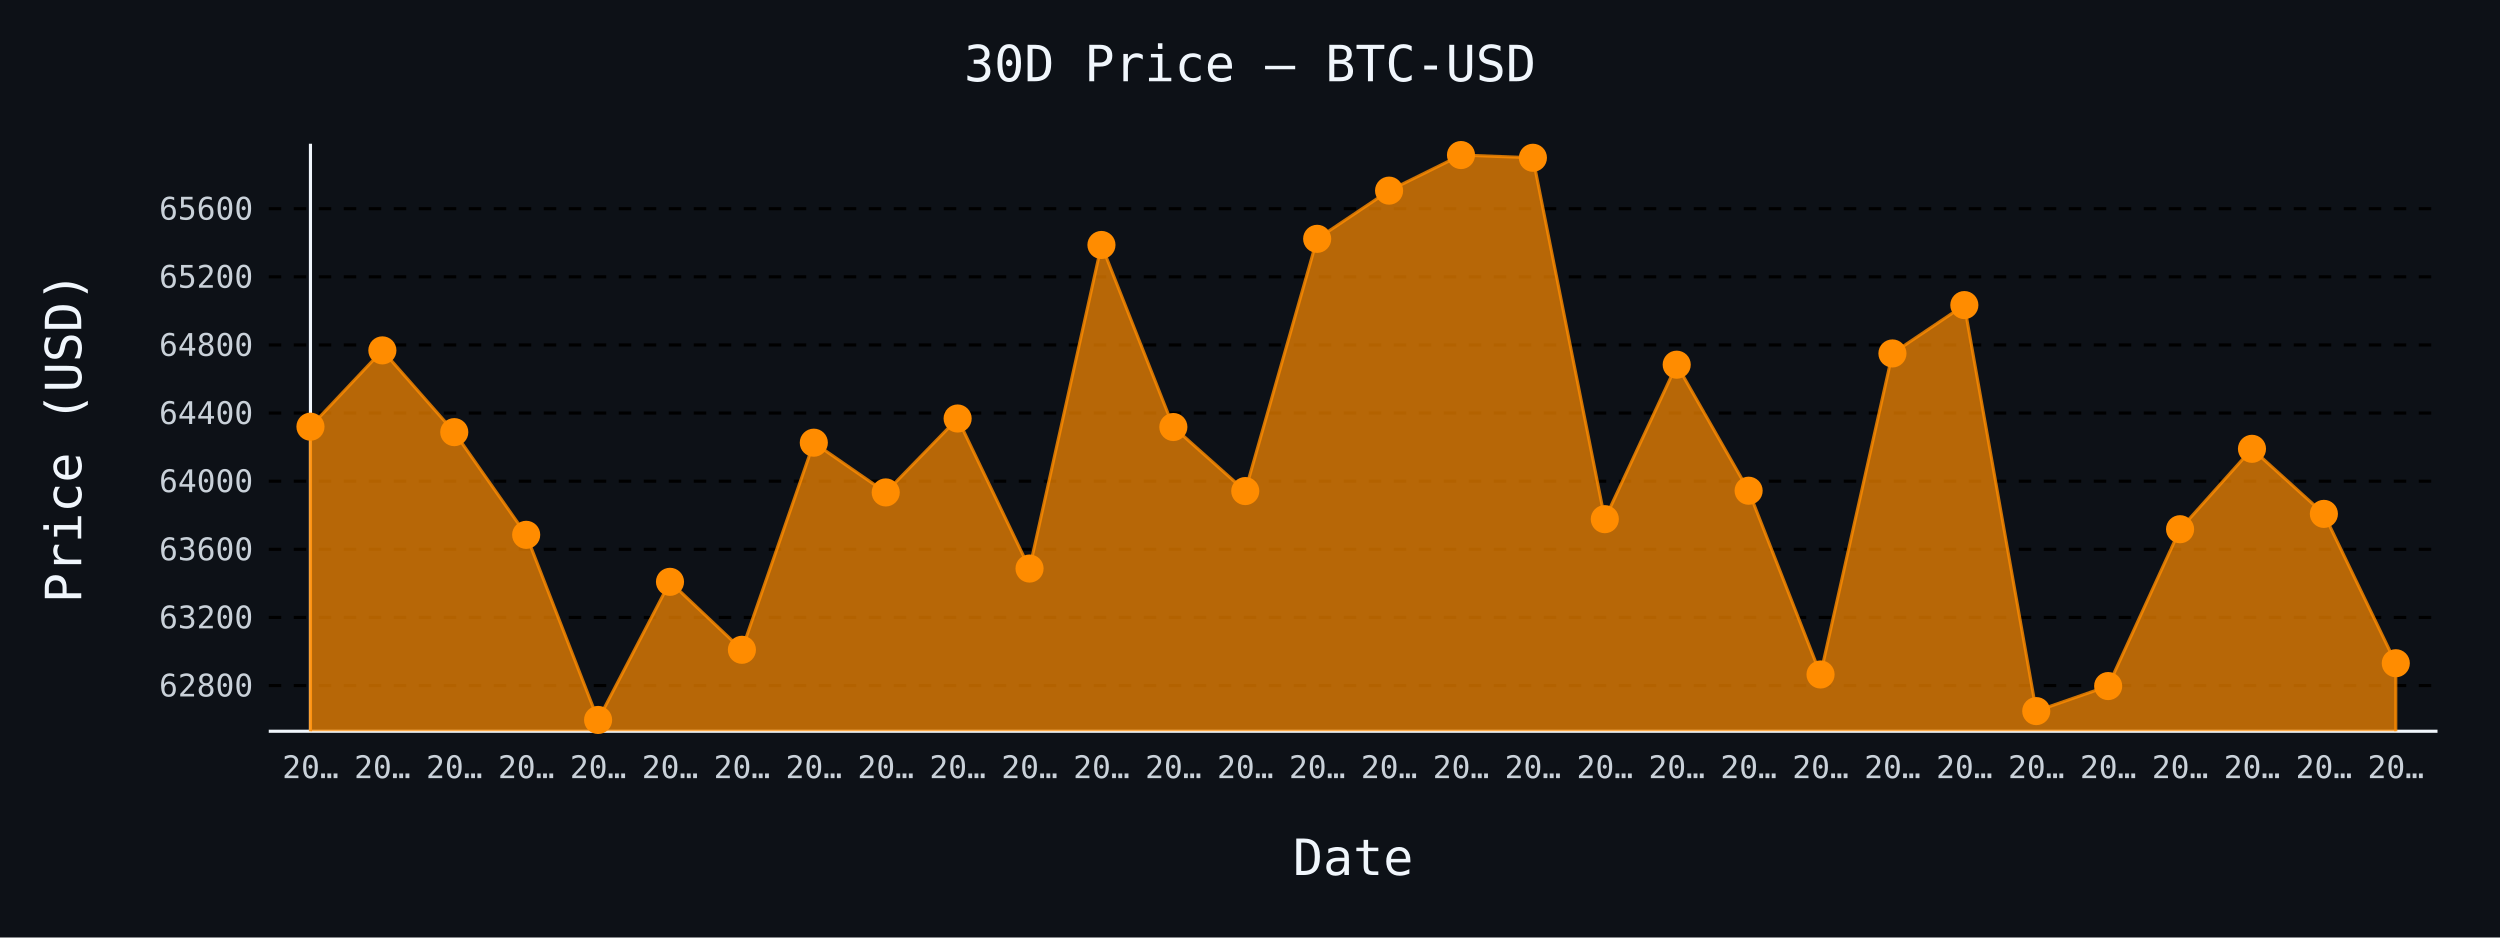
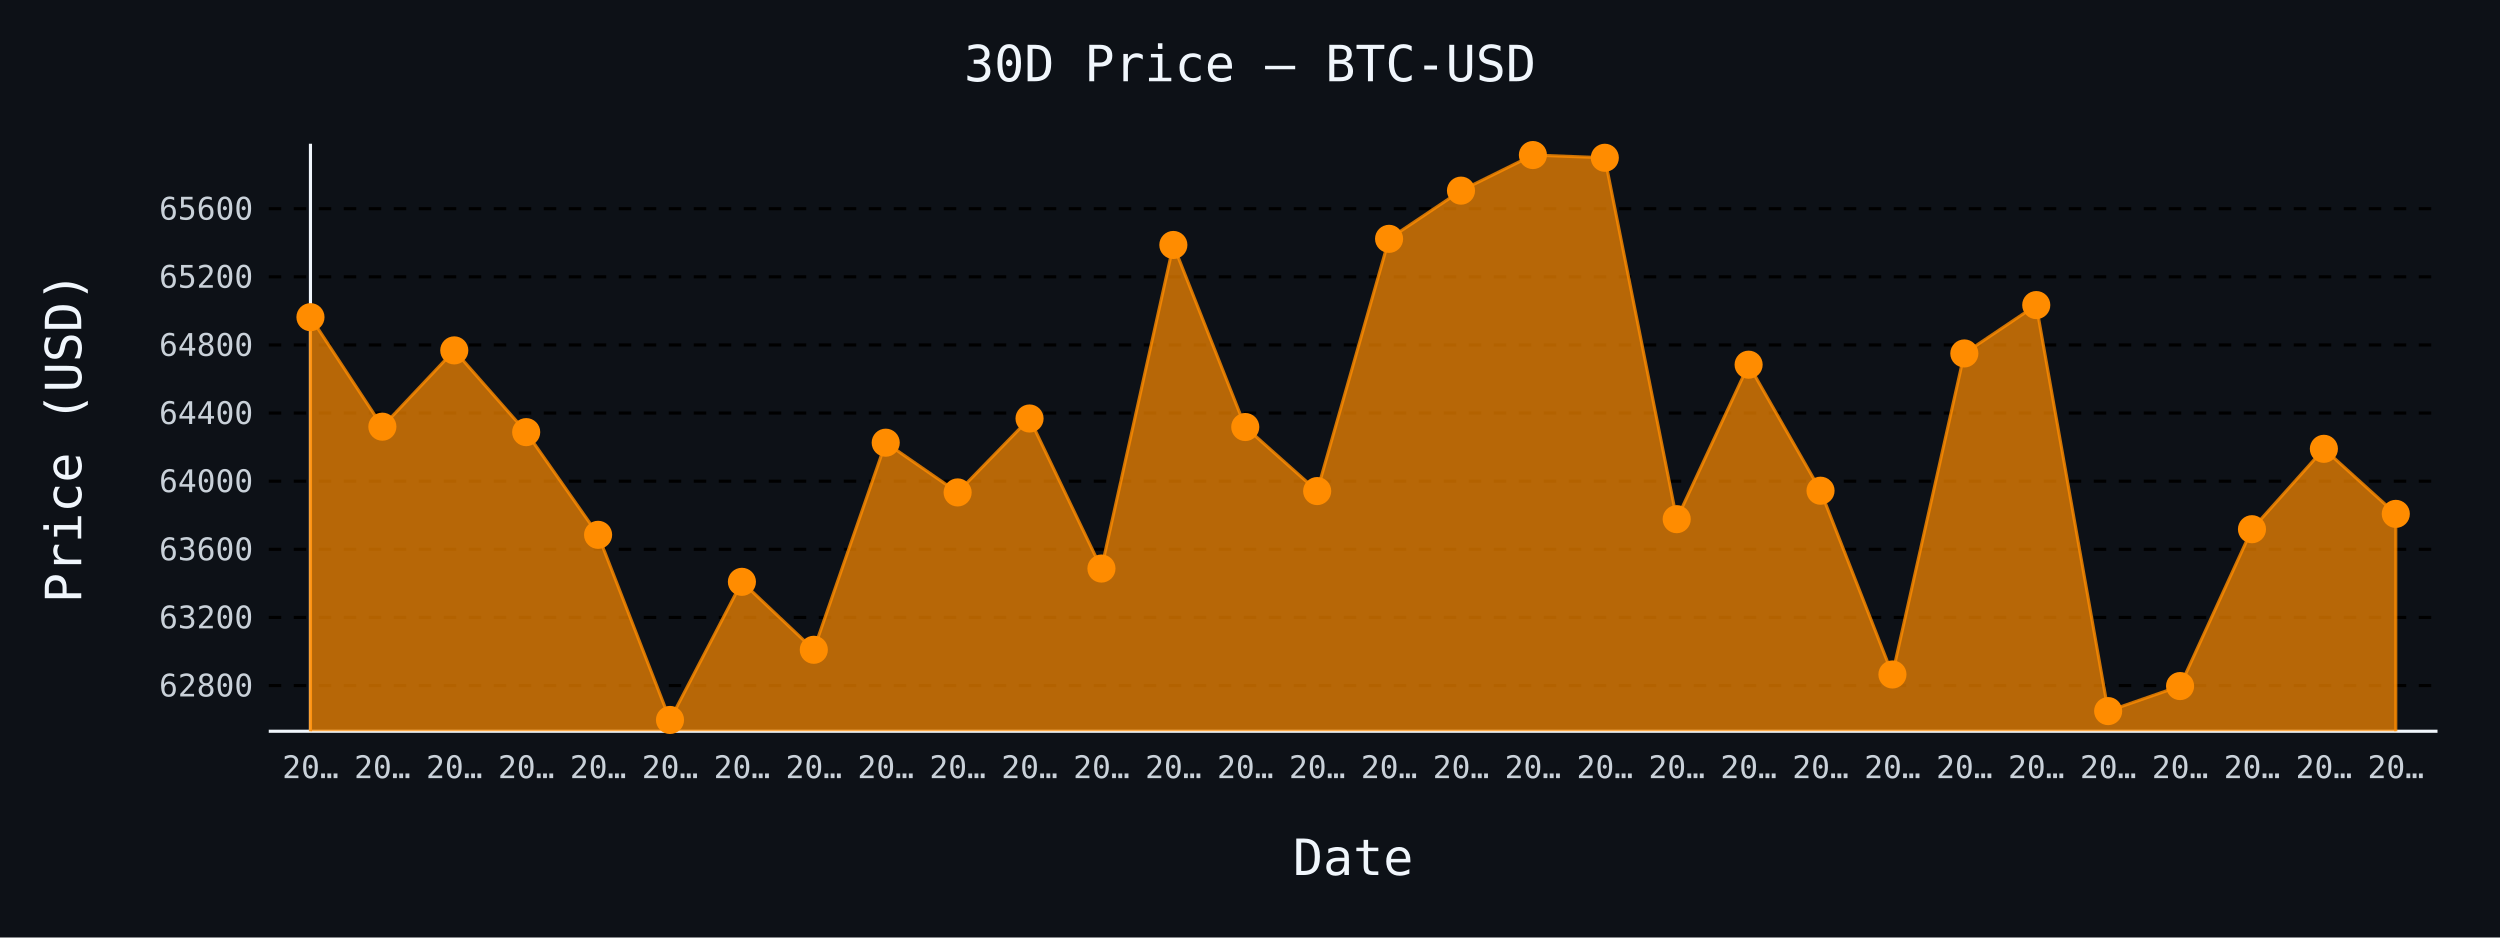
- <svg xmlns="http://www.w3.org/2000/svg" id="chart-f18b14f4-6392-4db3-9008-f729092ac9bf" class="pygal-chart" viewBox="0 0 800 300">
+ <svg xmlns="http://www.w3.org/2000/svg" id="chart-467ba118-a430-47bf-a345-cd723500365d" class="pygal-chart" viewBox="0 0 800 300">
  <defs>
-     <style type="text/css">#chart-f18b14f4-6392-4db3-9008-f729092ac9bf{-webkit-user-select:none;-webkit-font-smoothing:antialiased;font-family:monospace}#chart-f18b14f4-6392-4db3-9008-f729092ac9bf .title{font-family:monospace;font-size:16px}#chart-f18b14f4-6392-4db3-9008-f729092ac9bf .legends .legend text{font-family:monospace;font-size:14px}#chart-f18b14f4-6392-4db3-9008-f729092ac9bf .axis text{font-family:monospace;font-size:10px}#chart-f18b14f4-6392-4db3-9008-f729092ac9bf .axis text.major{font-family:monospace;font-size:10px}#chart-f18b14f4-6392-4db3-9008-f729092ac9bf .text-overlay text.value{font-family:monospace;font-size:16px}#chart-f18b14f4-6392-4db3-9008-f729092ac9bf .text-overlay text.label{font-family:monospace;font-size:10px}#chart-f18b14f4-6392-4db3-9008-f729092ac9bf .tooltip{font-family:monospace;font-size:14px}#chart-f18b14f4-6392-4db3-9008-f729092ac9bf text.no_data{font-family:monospace;font-size:64px}
- #chart-f18b14f4-6392-4db3-9008-f729092ac9bf{background-color:#0d1117}#chart-f18b14f4-6392-4db3-9008-f729092ac9bf path,#chart-f18b14f4-6392-4db3-9008-f729092ac9bf line,#chart-f18b14f4-6392-4db3-9008-f729092ac9bf rect,#chart-f18b14f4-6392-4db3-9008-f729092ac9bf circle{-webkit-transition:150ms;-moz-transition:150ms;transition:150ms}#chart-f18b14f4-6392-4db3-9008-f729092ac9bf .graph &gt; .background{fill:#0d1117}#chart-f18b14f4-6392-4db3-9008-f729092ac9bf .plot &gt; .background{fill:#0d1117}#chart-f18b14f4-6392-4db3-9008-f729092ac9bf .graph{fill:#c9d1d9}#chart-f18b14f4-6392-4db3-9008-f729092ac9bf text.no_data{fill:#f0f6fc}#chart-f18b14f4-6392-4db3-9008-f729092ac9bf .title{fill:#f0f6fc}#chart-f18b14f4-6392-4db3-9008-f729092ac9bf .legends .legend text{fill:#c9d1d9}#chart-f18b14f4-6392-4db3-9008-f729092ac9bf .legends .legend:hover text{fill:#f0f6fc}#chart-f18b14f4-6392-4db3-9008-f729092ac9bf .axis .line{stroke:#f0f6fc}#chart-f18b14f4-6392-4db3-9008-f729092ac9bf .axis .guide.line{stroke:#8b949e}#chart-f18b14f4-6392-4db3-9008-f729092ac9bf .axis .major.line{stroke:#c9d1d9}#chart-f18b14f4-6392-4db3-9008-f729092ac9bf .axis text.major{fill:#f0f6fc}#chart-f18b14f4-6392-4db3-9008-f729092ac9bf .axis.y .guides:hover .guide.line,#chart-f18b14f4-6392-4db3-9008-f729092ac9bf .line-graph .axis.x .guides:hover .guide.line,#chart-f18b14f4-6392-4db3-9008-f729092ac9bf .stackedline-graph .axis.x .guides:hover .guide.line,#chart-f18b14f4-6392-4db3-9008-f729092ac9bf .xy-graph .axis.x .guides:hover .guide.line{stroke:#f0f6fc}#chart-f18b14f4-6392-4db3-9008-f729092ac9bf .axis .guides:hover text{fill:#f0f6fc}#chart-f18b14f4-6392-4db3-9008-f729092ac9bf .reactive{fill-opacity:.7;stroke-opacity:.8;stroke-width:1}#chart-f18b14f4-6392-4db3-9008-f729092ac9bf .ci{stroke:#c9d1d9}#chart-f18b14f4-6392-4db3-9008-f729092ac9bf .reactive.active,#chart-f18b14f4-6392-4db3-9008-f729092ac9bf .active .reactive{fill-opacity:.8;stroke-opacity:.9;stroke-width:4}#chart-f18b14f4-6392-4db3-9008-f729092ac9bf .ci .reactive.active{stroke-width:1.5}#chart-f18b14f4-6392-4db3-9008-f729092ac9bf .series text{fill:#f0f6fc}#chart-f18b14f4-6392-4db3-9008-f729092ac9bf .tooltip rect{fill:#0d1117;stroke:#f0f6fc;-webkit-transition:opacity 150ms;-moz-transition:opacity 150ms;transition:opacity 150ms}#chart-f18b14f4-6392-4db3-9008-f729092ac9bf .tooltip .label{fill:#c9d1d9}#chart-f18b14f4-6392-4db3-9008-f729092ac9bf .tooltip .label{fill:#c9d1d9}#chart-f18b14f4-6392-4db3-9008-f729092ac9bf .tooltip .legend{font-size:.8em;fill:#8b949e}#chart-f18b14f4-6392-4db3-9008-f729092ac9bf .tooltip .x_label{font-size:.6em;fill:#f0f6fc}#chart-f18b14f4-6392-4db3-9008-f729092ac9bf .tooltip .xlink{font-size:.5em;text-decoration:underline}#chart-f18b14f4-6392-4db3-9008-f729092ac9bf .tooltip .value{font-size:1.5em}#chart-f18b14f4-6392-4db3-9008-f729092ac9bf .bound{font-size:.5em}#chart-f18b14f4-6392-4db3-9008-f729092ac9bf .max-value{font-size:.75em;fill:#8b949e}#chart-f18b14f4-6392-4db3-9008-f729092ac9bf .map-element{fill:#0d1117;stroke:#8b949e !important}#chart-f18b14f4-6392-4db3-9008-f729092ac9bf .map-element .reactive{fill-opacity:inherit;stroke-opacity:inherit}#chart-f18b14f4-6392-4db3-9008-f729092ac9bf .color-0,#chart-f18b14f4-6392-4db3-9008-f729092ac9bf .color-0 a:visited{stroke:#ff8c00;fill:#ff8c00}#chart-f18b14f4-6392-4db3-9008-f729092ac9bf .text-overlay .color-0 text{fill:black}
- #chart-f18b14f4-6392-4db3-9008-f729092ac9bf text.no_data{text-anchor:middle}#chart-f18b14f4-6392-4db3-9008-f729092ac9bf .guide.line{fill:none}#chart-f18b14f4-6392-4db3-9008-f729092ac9bf .centered{text-anchor:middle}#chart-f18b14f4-6392-4db3-9008-f729092ac9bf .title{text-anchor:middle}#chart-f18b14f4-6392-4db3-9008-f729092ac9bf .legends .legend text{fill-opacity:1}#chart-f18b14f4-6392-4db3-9008-f729092ac9bf .axis.x text{text-anchor:middle}#chart-f18b14f4-6392-4db3-9008-f729092ac9bf .axis.x:not(.web) text[transform]{text-anchor:start}#chart-f18b14f4-6392-4db3-9008-f729092ac9bf .axis.x:not(.web) text[transform].backwards{text-anchor:end}#chart-f18b14f4-6392-4db3-9008-f729092ac9bf .axis.y text{text-anchor:end}#chart-f18b14f4-6392-4db3-9008-f729092ac9bf .axis.y text[transform].backwards{text-anchor:start}#chart-f18b14f4-6392-4db3-9008-f729092ac9bf .axis.y2 text{text-anchor:start}#chart-f18b14f4-6392-4db3-9008-f729092ac9bf .axis.y2 text[transform].backwards{text-anchor:end}#chart-f18b14f4-6392-4db3-9008-f729092ac9bf .axis .guide.line{stroke-dasharray:4,4;stroke:black}#chart-f18b14f4-6392-4db3-9008-f729092ac9bf .axis .major.guide.line{stroke-dasharray:6,6;stroke:black}#chart-f18b14f4-6392-4db3-9008-f729092ac9bf .horizontal .axis.y .guide.line,#chart-f18b14f4-6392-4db3-9008-f729092ac9bf .horizontal .axis.y2 .guide.line,#chart-f18b14f4-6392-4db3-9008-f729092ac9bf .vertical .axis.x .guide.line{opacity:0}#chart-f18b14f4-6392-4db3-9008-f729092ac9bf .horizontal .axis.always_show .guide.line,#chart-f18b14f4-6392-4db3-9008-f729092ac9bf .vertical .axis.always_show .guide.line{opacity:1 !important}#chart-f18b14f4-6392-4db3-9008-f729092ac9bf .axis.y .guides:hover .guide.line,#chart-f18b14f4-6392-4db3-9008-f729092ac9bf .axis.y2 .guides:hover .guide.line,#chart-f18b14f4-6392-4db3-9008-f729092ac9bf .axis.x .guides:hover .guide.line{opacity:1}#chart-f18b14f4-6392-4db3-9008-f729092ac9bf .axis .guides:hover text{opacity:1}#chart-f18b14f4-6392-4db3-9008-f729092ac9bf .nofill{fill:none}#chart-f18b14f4-6392-4db3-9008-f729092ac9bf .subtle-fill{fill-opacity:.2}#chart-f18b14f4-6392-4db3-9008-f729092ac9bf .dot{stroke-width:1px;fill-opacity:1;stroke-opacity:1}#chart-f18b14f4-6392-4db3-9008-f729092ac9bf .dot.active{stroke-width:5px}#chart-f18b14f4-6392-4db3-9008-f729092ac9bf .dot.negative{fill:transparent}#chart-f18b14f4-6392-4db3-9008-f729092ac9bf text,#chart-f18b14f4-6392-4db3-9008-f729092ac9bf tspan{stroke:none !important}#chart-f18b14f4-6392-4db3-9008-f729092ac9bf .series text.active{opacity:1}#chart-f18b14f4-6392-4db3-9008-f729092ac9bf .tooltip rect{fill-opacity:.95;stroke-width:.5}#chart-f18b14f4-6392-4db3-9008-f729092ac9bf .tooltip text{fill-opacity:1}#chart-f18b14f4-6392-4db3-9008-f729092ac9bf .showable{visibility:hidden}#chart-f18b14f4-6392-4db3-9008-f729092ac9bf .showable.shown{visibility:visible}#chart-f18b14f4-6392-4db3-9008-f729092ac9bf .gauge-background{fill:rgba(229,229,229,1);stroke:none}#chart-f18b14f4-6392-4db3-9008-f729092ac9bf .bg-lines{stroke:#0d1117;stroke-width:2px}</style>
+     <style type="text/css">#chart-467ba118-a430-47bf-a345-cd723500365d{-webkit-user-select:none;-webkit-font-smoothing:antialiased;font-family:monospace}#chart-467ba118-a430-47bf-a345-cd723500365d .title{font-family:monospace;font-size:16px}#chart-467ba118-a430-47bf-a345-cd723500365d .legends .legend text{font-family:monospace;font-size:14px}#chart-467ba118-a430-47bf-a345-cd723500365d .axis text{font-family:monospace;font-size:10px}#chart-467ba118-a430-47bf-a345-cd723500365d .axis text.major{font-family:monospace;font-size:10px}#chart-467ba118-a430-47bf-a345-cd723500365d .text-overlay text.value{font-family:monospace;font-size:16px}#chart-467ba118-a430-47bf-a345-cd723500365d .text-overlay text.label{font-family:monospace;font-size:10px}#chart-467ba118-a430-47bf-a345-cd723500365d .tooltip{font-family:monospace;font-size:14px}#chart-467ba118-a430-47bf-a345-cd723500365d text.no_data{font-family:monospace;font-size:64px}
+ #chart-467ba118-a430-47bf-a345-cd723500365d{background-color:#0d1117}#chart-467ba118-a430-47bf-a345-cd723500365d path,#chart-467ba118-a430-47bf-a345-cd723500365d line,#chart-467ba118-a430-47bf-a345-cd723500365d rect,#chart-467ba118-a430-47bf-a345-cd723500365d circle{-webkit-transition:150ms;-moz-transition:150ms;transition:150ms}#chart-467ba118-a430-47bf-a345-cd723500365d .graph &gt; .background{fill:#0d1117}#chart-467ba118-a430-47bf-a345-cd723500365d .plot &gt; .background{fill:#0d1117}#chart-467ba118-a430-47bf-a345-cd723500365d .graph{fill:#c9d1d9}#chart-467ba118-a430-47bf-a345-cd723500365d text.no_data{fill:#f0f6fc}#chart-467ba118-a430-47bf-a345-cd723500365d .title{fill:#f0f6fc}#chart-467ba118-a430-47bf-a345-cd723500365d .legends .legend text{fill:#c9d1d9}#chart-467ba118-a430-47bf-a345-cd723500365d .legends .legend:hover text{fill:#f0f6fc}#chart-467ba118-a430-47bf-a345-cd723500365d .axis .line{stroke:#f0f6fc}#chart-467ba118-a430-47bf-a345-cd723500365d .axis .guide.line{stroke:#8b949e}#chart-467ba118-a430-47bf-a345-cd723500365d .axis .major.line{stroke:#c9d1d9}#chart-467ba118-a430-47bf-a345-cd723500365d .axis text.major{fill:#f0f6fc}#chart-467ba118-a430-47bf-a345-cd723500365d .axis.y .guides:hover .guide.line,#chart-467ba118-a430-47bf-a345-cd723500365d .line-graph .axis.x .guides:hover .guide.line,#chart-467ba118-a430-47bf-a345-cd723500365d .stackedline-graph .axis.x .guides:hover .guide.line,#chart-467ba118-a430-47bf-a345-cd723500365d .xy-graph .axis.x .guides:hover .guide.line{stroke:#f0f6fc}#chart-467ba118-a430-47bf-a345-cd723500365d .axis .guides:hover text{fill:#f0f6fc}#chart-467ba118-a430-47bf-a345-cd723500365d .reactive{fill-opacity:.7;stroke-opacity:.8;stroke-width:1}#chart-467ba118-a430-47bf-a345-cd723500365d .ci{stroke:#c9d1d9}#chart-467ba118-a430-47bf-a345-cd723500365d .reactive.active,#chart-467ba118-a430-47bf-a345-cd723500365d .active .reactive{fill-opacity:.8;stroke-opacity:.9;stroke-width:4}#chart-467ba118-a430-47bf-a345-cd723500365d .ci .reactive.active{stroke-width:1.5}#chart-467ba118-a430-47bf-a345-cd723500365d .series text{fill:#f0f6fc}#chart-467ba118-a430-47bf-a345-cd723500365d .tooltip rect{fill:#0d1117;stroke:#f0f6fc;-webkit-transition:opacity 150ms;-moz-transition:opacity 150ms;transition:opacity 150ms}#chart-467ba118-a430-47bf-a345-cd723500365d .tooltip .label{fill:#c9d1d9}#chart-467ba118-a430-47bf-a345-cd723500365d .tooltip .label{fill:#c9d1d9}#chart-467ba118-a430-47bf-a345-cd723500365d .tooltip .legend{font-size:.8em;fill:#8b949e}#chart-467ba118-a430-47bf-a345-cd723500365d .tooltip .x_label{font-size:.6em;fill:#f0f6fc}#chart-467ba118-a430-47bf-a345-cd723500365d .tooltip .xlink{font-size:.5em;text-decoration:underline}#chart-467ba118-a430-47bf-a345-cd723500365d .tooltip .value{font-size:1.5em}#chart-467ba118-a430-47bf-a345-cd723500365d .bound{font-size:.5em}#chart-467ba118-a430-47bf-a345-cd723500365d .max-value{font-size:.75em;fill:#8b949e}#chart-467ba118-a430-47bf-a345-cd723500365d .map-element{fill:#0d1117;stroke:#8b949e !important}#chart-467ba118-a430-47bf-a345-cd723500365d .map-element .reactive{fill-opacity:inherit;stroke-opacity:inherit}#chart-467ba118-a430-47bf-a345-cd723500365d .color-0,#chart-467ba118-a430-47bf-a345-cd723500365d .color-0 a:visited{stroke:#ff8c00;fill:#ff8c00}#chart-467ba118-a430-47bf-a345-cd723500365d .text-overlay .color-0 text{fill:black}
+ #chart-467ba118-a430-47bf-a345-cd723500365d text.no_data{text-anchor:middle}#chart-467ba118-a430-47bf-a345-cd723500365d .guide.line{fill:none}#chart-467ba118-a430-47bf-a345-cd723500365d .centered{text-anchor:middle}#chart-467ba118-a430-47bf-a345-cd723500365d .title{text-anchor:middle}#chart-467ba118-a430-47bf-a345-cd723500365d .legends .legend text{fill-opacity:1}#chart-467ba118-a430-47bf-a345-cd723500365d .axis.x text{text-anchor:middle}#chart-467ba118-a430-47bf-a345-cd723500365d .axis.x:not(.web) text[transform]{text-anchor:start}#chart-467ba118-a430-47bf-a345-cd723500365d .axis.x:not(.web) text[transform].backwards{text-anchor:end}#chart-467ba118-a430-47bf-a345-cd723500365d .axis.y text{text-anchor:end}#chart-467ba118-a430-47bf-a345-cd723500365d .axis.y text[transform].backwards{text-anchor:start}#chart-467ba118-a430-47bf-a345-cd723500365d .axis.y2 text{text-anchor:start}#chart-467ba118-a430-47bf-a345-cd723500365d .axis.y2 text[transform].backwards{text-anchor:end}#chart-467ba118-a430-47bf-a345-cd723500365d .axis .guide.line{stroke-dasharray:4,4;stroke:black}#chart-467ba118-a430-47bf-a345-cd723500365d .axis .major.guide.line{stroke-dasharray:6,6;stroke:black}#chart-467ba118-a430-47bf-a345-cd723500365d .horizontal .axis.y .guide.line,#chart-467ba118-a430-47bf-a345-cd723500365d .horizontal .axis.y2 .guide.line,#chart-467ba118-a430-47bf-a345-cd723500365d .vertical .axis.x .guide.line{opacity:0}#chart-467ba118-a430-47bf-a345-cd723500365d .horizontal .axis.always_show .guide.line,#chart-467ba118-a430-47bf-a345-cd723500365d .vertical .axis.always_show .guide.line{opacity:1 !important}#chart-467ba118-a430-47bf-a345-cd723500365d .axis.y .guides:hover .guide.line,#chart-467ba118-a430-47bf-a345-cd723500365d .axis.y2 .guides:hover .guide.line,#chart-467ba118-a430-47bf-a345-cd723500365d .axis.x .guides:hover .guide.line{opacity:1}#chart-467ba118-a430-47bf-a345-cd723500365d .axis .guides:hover text{opacity:1}#chart-467ba118-a430-47bf-a345-cd723500365d .nofill{fill:none}#chart-467ba118-a430-47bf-a345-cd723500365d .subtle-fill{fill-opacity:.2}#chart-467ba118-a430-47bf-a345-cd723500365d .dot{stroke-width:1px;fill-opacity:1;stroke-opacity:1}#chart-467ba118-a430-47bf-a345-cd723500365d .dot.active{stroke-width:5px}#chart-467ba118-a430-47bf-a345-cd723500365d .dot.negative{fill:transparent}#chart-467ba118-a430-47bf-a345-cd723500365d text,#chart-467ba118-a430-47bf-a345-cd723500365d tspan{stroke:none !important}#chart-467ba118-a430-47bf-a345-cd723500365d .series text.active{opacity:1}#chart-467ba118-a430-47bf-a345-cd723500365d .tooltip rect{fill-opacity:.95;stroke-width:.5}#chart-467ba118-a430-47bf-a345-cd723500365d .tooltip text{fill-opacity:1}#chart-467ba118-a430-47bf-a345-cd723500365d .showable{visibility:hidden}#chart-467ba118-a430-47bf-a345-cd723500365d .showable.shown{visibility:visible}#chart-467ba118-a430-47bf-a345-cd723500365d .gauge-background{fill:rgba(229,229,229,1);stroke:none}#chart-467ba118-a430-47bf-a345-cd723500365d .bg-lines{stroke:#0d1117;stroke-width:2px}</style>
  </defs>
  <g class="graph line-graph vertical">
    <rect x="0" y="0" width="800" height="300" class="background" />
    <g transform="translate(86, 46)" class="plot">
      <rect x="0" y="0" width="694.0" height="188" class="background" />
      <g class="axis y always_show">
        <path d="M0 188 h694" class="line" />
        <g class="guides">
          <path d="M0 173.376 h694" class="guide line" />
          <text x="-5" y="176.876" class="">62800</text>
        </g>
        <g class="guides">
          <path d="M0 151.577 h694" class="guide line" />
          <text x="-5" y="155.077" class="">63200</text>
        </g>
        <g class="guides">
          <path d="M0 129.778 h694" class="guide line" />
          <text x="-5" y="133.278" class="">63600</text>
        </g>
        <g class="guides">
          <path d="M0 107.979 h694" class="guide line" />
          <text x="-5" y="111.479" class="">64000</text>
        </g>
        <g class="guides">
          <path d="M0 86.18 h694" class="guide line" />
          <text x="-5" y="89.68" class="">64400</text>
        </g>
        <g class="guides">
          <path d="M0 64.38 h694" class="guide line" />
          <text x="-5" y="67.88" class="">64800</text>
        </g>
        <g class="guides">
          <path d="M0 42.581 h694" class="guide line" />
          <text x="-5" y="46.081" class="">65200</text>
        </g>
        <g class="guides">
          <path d="M0 20.782 h694" class="guide line" />
          <text x="-5" y="24.282" class="">65600</text>
        </g>
      </g>
      <g class="axis x">
        <g class="guides">
          <path d="M13.346 0 v188" class="line" />
          <text x="13.346" y="203.0" class="">20…</text>
        </g>
        <g class="guides">
          <path d="M36.357 0 v188" class="guide line" />
          <text x="36.357" y="203.0" class="">20…</text>
        </g>
        <g class="guides">
          <path d="M59.367 0 v188" class="guide line" />
          <text x="59.367" y="203.0" class="">20…</text>
        </g>
        <g class="guides">
          <path d="M82.378 0 v188" class="guide line" />
          <text x="82.378" y="203.0" class="">20…</text>
        </g>
        <g class="guides">
          <path d="M105.389 0 v188" class="guide line" />
          <text x="105.389" y="203.0" class="">20…</text>
        </g>
        <g class="guides">
          <path d="M128.399 0 v188" class="guide line" />
          <text x="128.399" y="203.0" class="">20…</text>
        </g>
        <g class="guides">
          <path d="M151.41 0 v188" class="guide line" />
          <text x="151.41" y="203.0" class="">20…</text>
        </g>
        <g class="guides">
          <path d="M174.42 0 v188" class="guide line" />
          <text x="174.42" y="203.0" class="">20…</text>
        </g>
        <g class="guides">
          <path d="M197.431 0 v188" class="guide line" />
          <text x="197.431" y="203.0" class="">20…</text>
        </g>
        <g class="guides">
          <path d="M220.442 0 v188" class="guide line" />
          <text x="220.442" y="203.0" class="">20…</text>
        </g>
        <g class="guides">
          <path d="M243.452 0 v188" class="guide line" />
          <text x="243.452" y="203.0" class="">20…</text>
        </g>
        <g class="guides">
          <path d="M266.463 0 v188" class="guide line" />
          <text x="266.463" y="203.0" class="">20…</text>
        </g>
        <g class="guides">
          <path d="M289.473 0 v188" class="guide line" />
          <text x="289.473" y="203.0" class="">20…</text>
        </g>
        <g class="guides">
          <path d="M312.484 0 v188" class="guide line" />
          <text x="312.484" y="203.0" class="">20…</text>
        </g>
        <g class="guides">
          <path d="M335.495 0 v188" class="guide line" />
          <text x="335.495" y="203.0" class="">20…</text>
        </g>
        <g class="guides">
          <path d="M358.505 0 v188" class="guide line" />
          <text x="358.505" y="203.0" class="">20…</text>
        </g>
        <g class="guides">
          <path d="M381.516 0 v188" class="guide line" />
          <text x="381.516" y="203.0" class="">20…</text>
        </g>
        <g class="guides">
          <path d="M404.527 0 v188" class="guide line" />
          <text x="404.527" y="203.0" class="">20…</text>
        </g>
        <g class="guides">
          <path d="M427.537 0 v188" class="guide line" />
          <text x="427.537" y="203.0" class="">20…</text>
        </g>
        <g class="guides">
          <path d="M450.548 0 v188" class="guide line" />
          <text x="450.548" y="203.0" class="">20…</text>
        </g>
        <g class="guides">
          <path d="M473.558 0 v188" class="guide line" />
          <text x="473.558" y="203.0" class="">20…</text>
        </g>
        <g class="guides">
          <path d="M496.569 0 v188" class="guide line" />
          <text x="496.569" y="203.0" class="">20…</text>
        </g>
        <g class="guides">
          <path d="M519.58 0 v188" class="guide line" />
          <text x="519.58" y="203.0" class="">20…</text>
        </g>
        <g class="guides">
          <path d="M542.59 0 v188" class="guide line" />
          <text x="542.59" y="203.0" class="">20…</text>
        </g>
        <g class="guides">
          <path d="M565.601 0 v188" class="guide line" />
          <text x="565.601" y="203.0" class="">20…</text>
        </g>
        <g class="guides">
          <path d="M588.611 0 v188" class="guide line" />
          <text x="588.611" y="203.0" class="">20…</text>
        </g>
        <g class="guides">
          <path d="M611.622 0 v188" class="guide line" />
          <text x="611.622" y="203.0" class="">20…</text>
        </g>
        <g class="guides">
          <path d="M634.633 0 v188" class="guide line" />
          <text x="634.633" y="203.0" class="">20…</text>
        </g>
        <g class="guides">
          <path d="M657.643 0 v188" class="guide line" />
          <text x="657.643" y="203.0" class="">20…</text>
        </g>
        <g class="guides">
          <path d="M680.654 0 v188" class="guide line" />
          <text x="680.654" y="203.0" class="">20…</text>
        </g>
      </g>
      <g class="series serie-0 color-0">
-         <path d="M13.346 188 L13.346 90.539 36.357 66.124 59.367 92.283 82.378 125.145 105.389 184.385 128.399 140.187 151.41 161.932 174.42 95.662 197.431 111.576 220.442 87.923 243.452 135.936 266.463 32.39 289.473 90.648 312.484 111.14 335.495 30.428 358.505 15.005 381.516 3.615 404.527 4.487 427.537 120.132 450.548 70.702 473.558 111.031 496.569 169.834 519.58 67.105 542.59 51.628 565.601 181.551 588.611 173.54 611.622 123.347 634.633 97.624 657.643 118.442 680.654 166.237 680.654 188" class="line reactive" />
+         <path d="M13.346 188 L13.346 55.497 36.357 90.539 59.367 66.124 82.378 92.283 105.389 125.145 128.399 184.385 151.41 140.187 174.42 161.932 197.431 95.662 220.442 111.576 243.452 87.923 266.463 135.936 289.473 32.39 312.484 90.648 335.495 111.14 358.505 30.428 381.516 15.005 404.527 3.615 427.537 4.487 450.548 120.132 473.558 70.702 496.569 111.031 519.58 169.834 542.59 67.105 565.601 51.628 588.611 181.551 611.622 173.54 634.633 123.347 657.643 97.624 680.654 118.442 680.654 188" class="line reactive" />
      </g>
    </g>
    <g class="titles">
      <text x="400.0" y="26" class="title plot_title">30D Price — BTC-USD</text>
      <text x="433.0" y="280" class="title">Date</text>
      <text x="0" y="166.0" class="title" transform="rotate(-90 0 140)">Price (USD)</text>
    </g>
    <g transform="translate(86, 46)" class="plot overlay">
      <g class="series serie-0 color-0">
        <g class="dots">
-           <circle cx="13.346" cy="90.539" r="4" class="dot reactive tooltip-trigger" />
-         </g>
-         <g class="dots">
-           <circle cx="36.357" cy="66.124" r="4" class="dot reactive tooltip-trigger" />
-         </g>
-         <g class="dots">
-           <circle cx="59.367" cy="92.283" r="4" class="dot reactive tooltip-trigger" />
-         </g>
-         <g class="dots">
-           <circle cx="82.378" cy="125.145" r="4" class="dot reactive tooltip-trigger" />
-         </g>
-         <g class="dots">
-           <circle cx="105.389" cy="184.385" r="4" class="dot reactive tooltip-trigger" />
-         </g>
-         <g class="dots">
-           <circle cx="128.399" cy="140.187" r="4" class="dot reactive tooltip-trigger" />
-         </g>
-         <g class="dots">
-           <circle cx="151.41" cy="161.932" r="4" class="dot reactive tooltip-trigger" />
-         </g>
-         <g class="dots">
-           <circle cx="174.42" cy="95.662" r="4" class="dot reactive tooltip-trigger" />
-         </g>
-         <g class="dots">
-           <circle cx="197.431" cy="111.576" r="4" class="dot reactive tooltip-trigger" />
-         </g>
-         <g class="dots">
-           <circle cx="220.442" cy="87.923" r="4" class="dot reactive tooltip-trigger" />
-         </g>
-         <g class="dots">
-           <circle cx="243.452" cy="135.936" r="4" class="dot reactive tooltip-trigger" />
-         </g>
-         <g class="dots">
-           <circle cx="266.463" cy="32.39" r="4" class="dot reactive tooltip-trigger" />
-         </g>
-         <g class="dots">
-           <circle cx="289.473" cy="90.648" r="4" class="dot reactive tooltip-trigger" />
-         </g>
-         <g class="dots">
-           <circle cx="312.484" cy="111.14" r="4" class="dot reactive tooltip-trigger" />
-         </g>
-         <g class="dots">
-           <circle cx="335.495" cy="30.428" r="4" class="dot reactive tooltip-trigger" />
-         </g>
-         <g class="dots">
-           <circle cx="358.505" cy="15.005" r="4" class="dot reactive tooltip-trigger" />
-         </g>
-         <g class="dots">
-           <circle cx="381.516" cy="3.615" r="4" class="dot reactive tooltip-trigger" />
-         </g>
-         <g class="dots">
-           <circle cx="404.527" cy="4.487" r="4" class="dot reactive tooltip-trigger" />
-         </g>
-         <g class="dots">
-           <circle cx="427.537" cy="120.132" r="4" class="dot reactive tooltip-trigger" />
-         </g>
-         <g class="dots">
-           <circle cx="450.548" cy="70.702" r="4" class="dot reactive tooltip-trigger" />
-         </g>
-         <g class="dots">
-           <circle cx="473.558" cy="111.031" r="4" class="dot reactive tooltip-trigger" />
-         </g>
-         <g class="dots">
-           <circle cx="496.569" cy="169.834" r="4" class="dot reactive tooltip-trigger" />
-         </g>
-         <g class="dots">
-           <circle cx="519.58" cy="67.105" r="4" class="dot reactive tooltip-trigger" />
-         </g>
-         <g class="dots">
-           <circle cx="542.59" cy="51.628" r="4" class="dot reactive tooltip-trigger" />
-         </g>
-         <g class="dots">
-           <circle cx="565.601" cy="181.551" r="4" class="dot reactive tooltip-trigger" />
-         </g>
-         <g class="dots">
-           <circle cx="588.611" cy="173.54" r="4" class="dot reactive tooltip-trigger" />
-         </g>
-         <g class="dots">
-           <circle cx="611.622" cy="123.347" r="4" class="dot reactive tooltip-trigger" />
-         </g>
-         <g class="dots">
-           <circle cx="634.633" cy="97.624" r="4" class="dot reactive tooltip-trigger" />
-         </g>
-         <g class="dots">
-           <circle cx="657.643" cy="118.442" r="4" class="dot reactive tooltip-trigger" />
-         </g>
-         <g class="dots">
-           <circle cx="680.654" cy="166.237" r="4" class="dot reactive tooltip-trigger" />
+           <circle cx="13.346" cy="55.497" r="4" class="dot reactive tooltip-trigger" />
+         </g>
+         <g class="dots">
+           <circle cx="36.357" cy="90.539" r="4" class="dot reactive tooltip-trigger" />
+         </g>
+         <g class="dots">
+           <circle cx="59.367" cy="66.124" r="4" class="dot reactive tooltip-trigger" />
+         </g>
+         <g class="dots">
+           <circle cx="82.378" cy="92.283" r="4" class="dot reactive tooltip-trigger" />
+         </g>
+         <g class="dots">
+           <circle cx="105.389" cy="125.145" r="4" class="dot reactive tooltip-trigger" />
+         </g>
+         <g class="dots">
+           <circle cx="128.399" cy="184.385" r="4" class="dot reactive tooltip-trigger" />
+         </g>
+         <g class="dots">
+           <circle cx="151.41" cy="140.187" r="4" class="dot reactive tooltip-trigger" />
+         </g>
+         <g class="dots">
+           <circle cx="174.42" cy="161.932" r="4" class="dot reactive tooltip-trigger" />
+         </g>
+         <g class="dots">
+           <circle cx="197.431" cy="95.662" r="4" class="dot reactive tooltip-trigger" />
+         </g>
+         <g class="dots">
+           <circle cx="220.442" cy="111.576" r="4" class="dot reactive tooltip-trigger" />
+         </g>
+         <g class="dots">
+           <circle cx="243.452" cy="87.923" r="4" class="dot reactive tooltip-trigger" />
+         </g>
+         <g class="dots">
+           <circle cx="266.463" cy="135.936" r="4" class="dot reactive tooltip-trigger" />
+         </g>
+         <g class="dots">
+           <circle cx="289.473" cy="32.39" r="4" class="dot reactive tooltip-trigger" />
+         </g>
+         <g class="dots">
+           <circle cx="312.484" cy="90.648" r="4" class="dot reactive tooltip-trigger" />
+         </g>
+         <g class="dots">
+           <circle cx="335.495" cy="111.14" r="4" class="dot reactive tooltip-trigger" />
+         </g>
+         <g class="dots">
+           <circle cx="358.505" cy="30.428" r="4" class="dot reactive tooltip-trigger" />
+         </g>
+         <g class="dots">
+           <circle cx="381.516" cy="15.005" r="4" class="dot reactive tooltip-trigger" />
+         </g>
+         <g class="dots">
+           <circle cx="404.527" cy="3.615" r="4" class="dot reactive tooltip-trigger" />
+         </g>
+         <g class="dots">
+           <circle cx="427.537" cy="4.487" r="4" class="dot reactive tooltip-trigger" />
+         </g>
+         <g class="dots">
+           <circle cx="450.548" cy="120.132" r="4" class="dot reactive tooltip-trigger" />
+         </g>
+         <g class="dots">
+           <circle cx="473.558" cy="70.702" r="4" class="dot reactive tooltip-trigger" />
+         </g>
+         <g class="dots">
+           <circle cx="496.569" cy="111.031" r="4" class="dot reactive tooltip-trigger" />
+         </g>
+         <g class="dots">
+           <circle cx="519.58" cy="169.834" r="4" class="dot reactive tooltip-trigger" />
+         </g>
+         <g class="dots">
+           <circle cx="542.59" cy="67.105" r="4" class="dot reactive tooltip-trigger" />
+         </g>
+         <g class="dots">
+           <circle cx="565.601" cy="51.628" r="4" class="dot reactive tooltip-trigger" />
+         </g>
+         <g class="dots">
+           <circle cx="588.611" cy="181.551" r="4" class="dot reactive tooltip-trigger" />
+         </g>
+         <g class="dots">
+           <circle cx="611.622" cy="173.54" r="4" class="dot reactive tooltip-trigger" />
+         </g>
+         <g class="dots">
+           <circle cx="634.633" cy="123.347" r="4" class="dot reactive tooltip-trigger" />
+         </g>
+         <g class="dots">
+           <circle cx="657.643" cy="97.624" r="4" class="dot reactive tooltip-trigger" />
+         </g>
+         <g class="dots">
+           <circle cx="680.654" cy="118.442" r="4" class="dot reactive tooltip-trigger" />
        </g>
      </g>
    </g>
    <g transform="translate(86, 46)" class="plot text-overlay">
      <g class="series serie-0 color-0" />
    </g>
    <g transform="translate(86, 46)" class="plot tooltip-overlay">
      <g transform="translate(0 0)" style="opacity: 0" class="tooltip">
        <rect rx="0" ry="0" width="0" height="0" class="tooltip-box" />
        <g class="text" />
      </g>
    </g>
  </g>
</svg>
